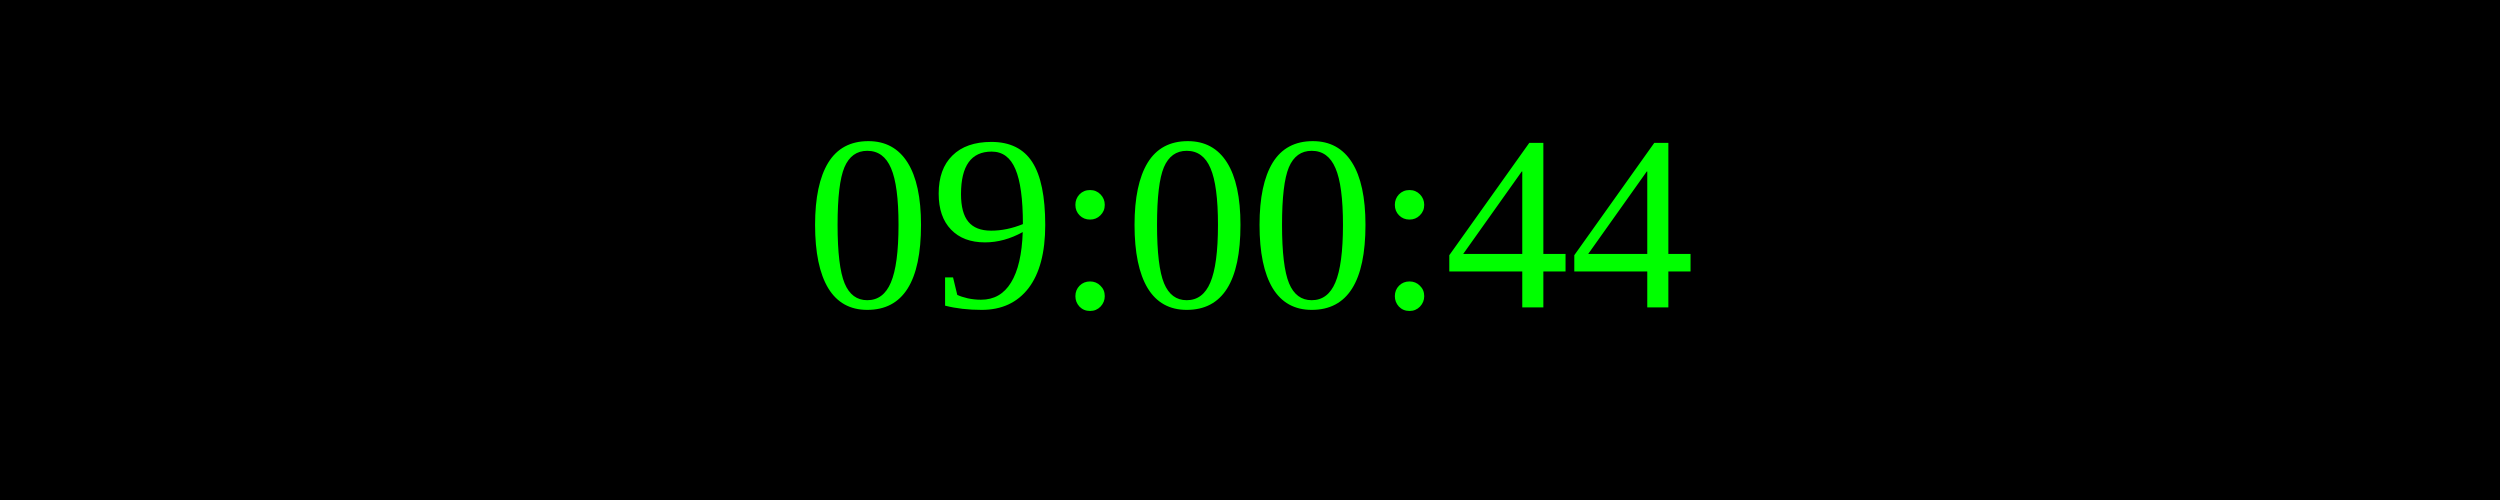
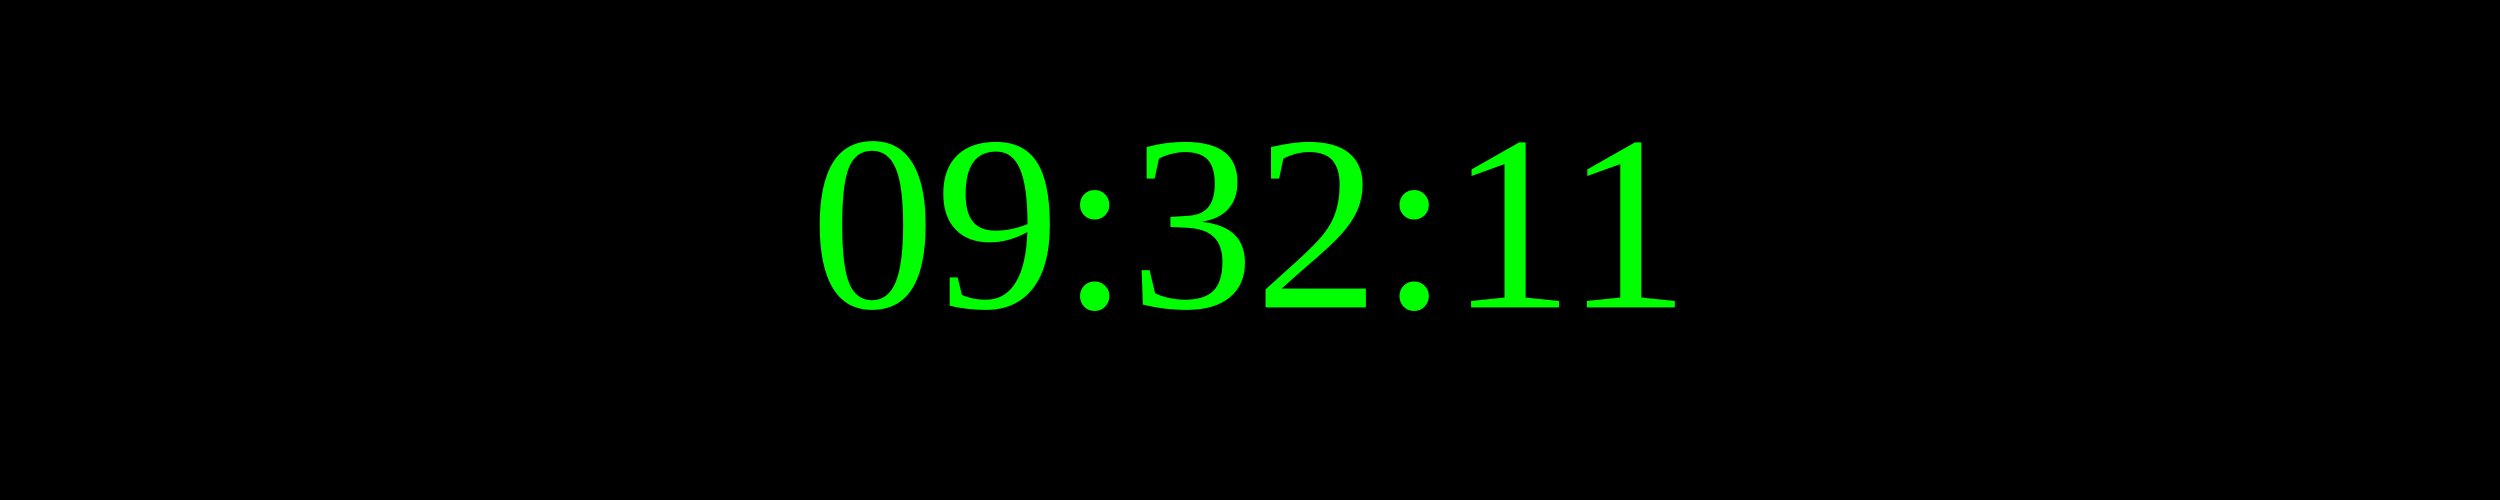
<svg xmlns="http://www.w3.org/2000/svg" width="250" height="50">
  <rect width="100%" height="100%" fill="black" />
  <text x="50%" y="50%" font-size="25" fill="lime" text-anchor="middle" dominant-baseline="middle">
- 09:00:44
+ 09:32:11
</text>
</svg>
